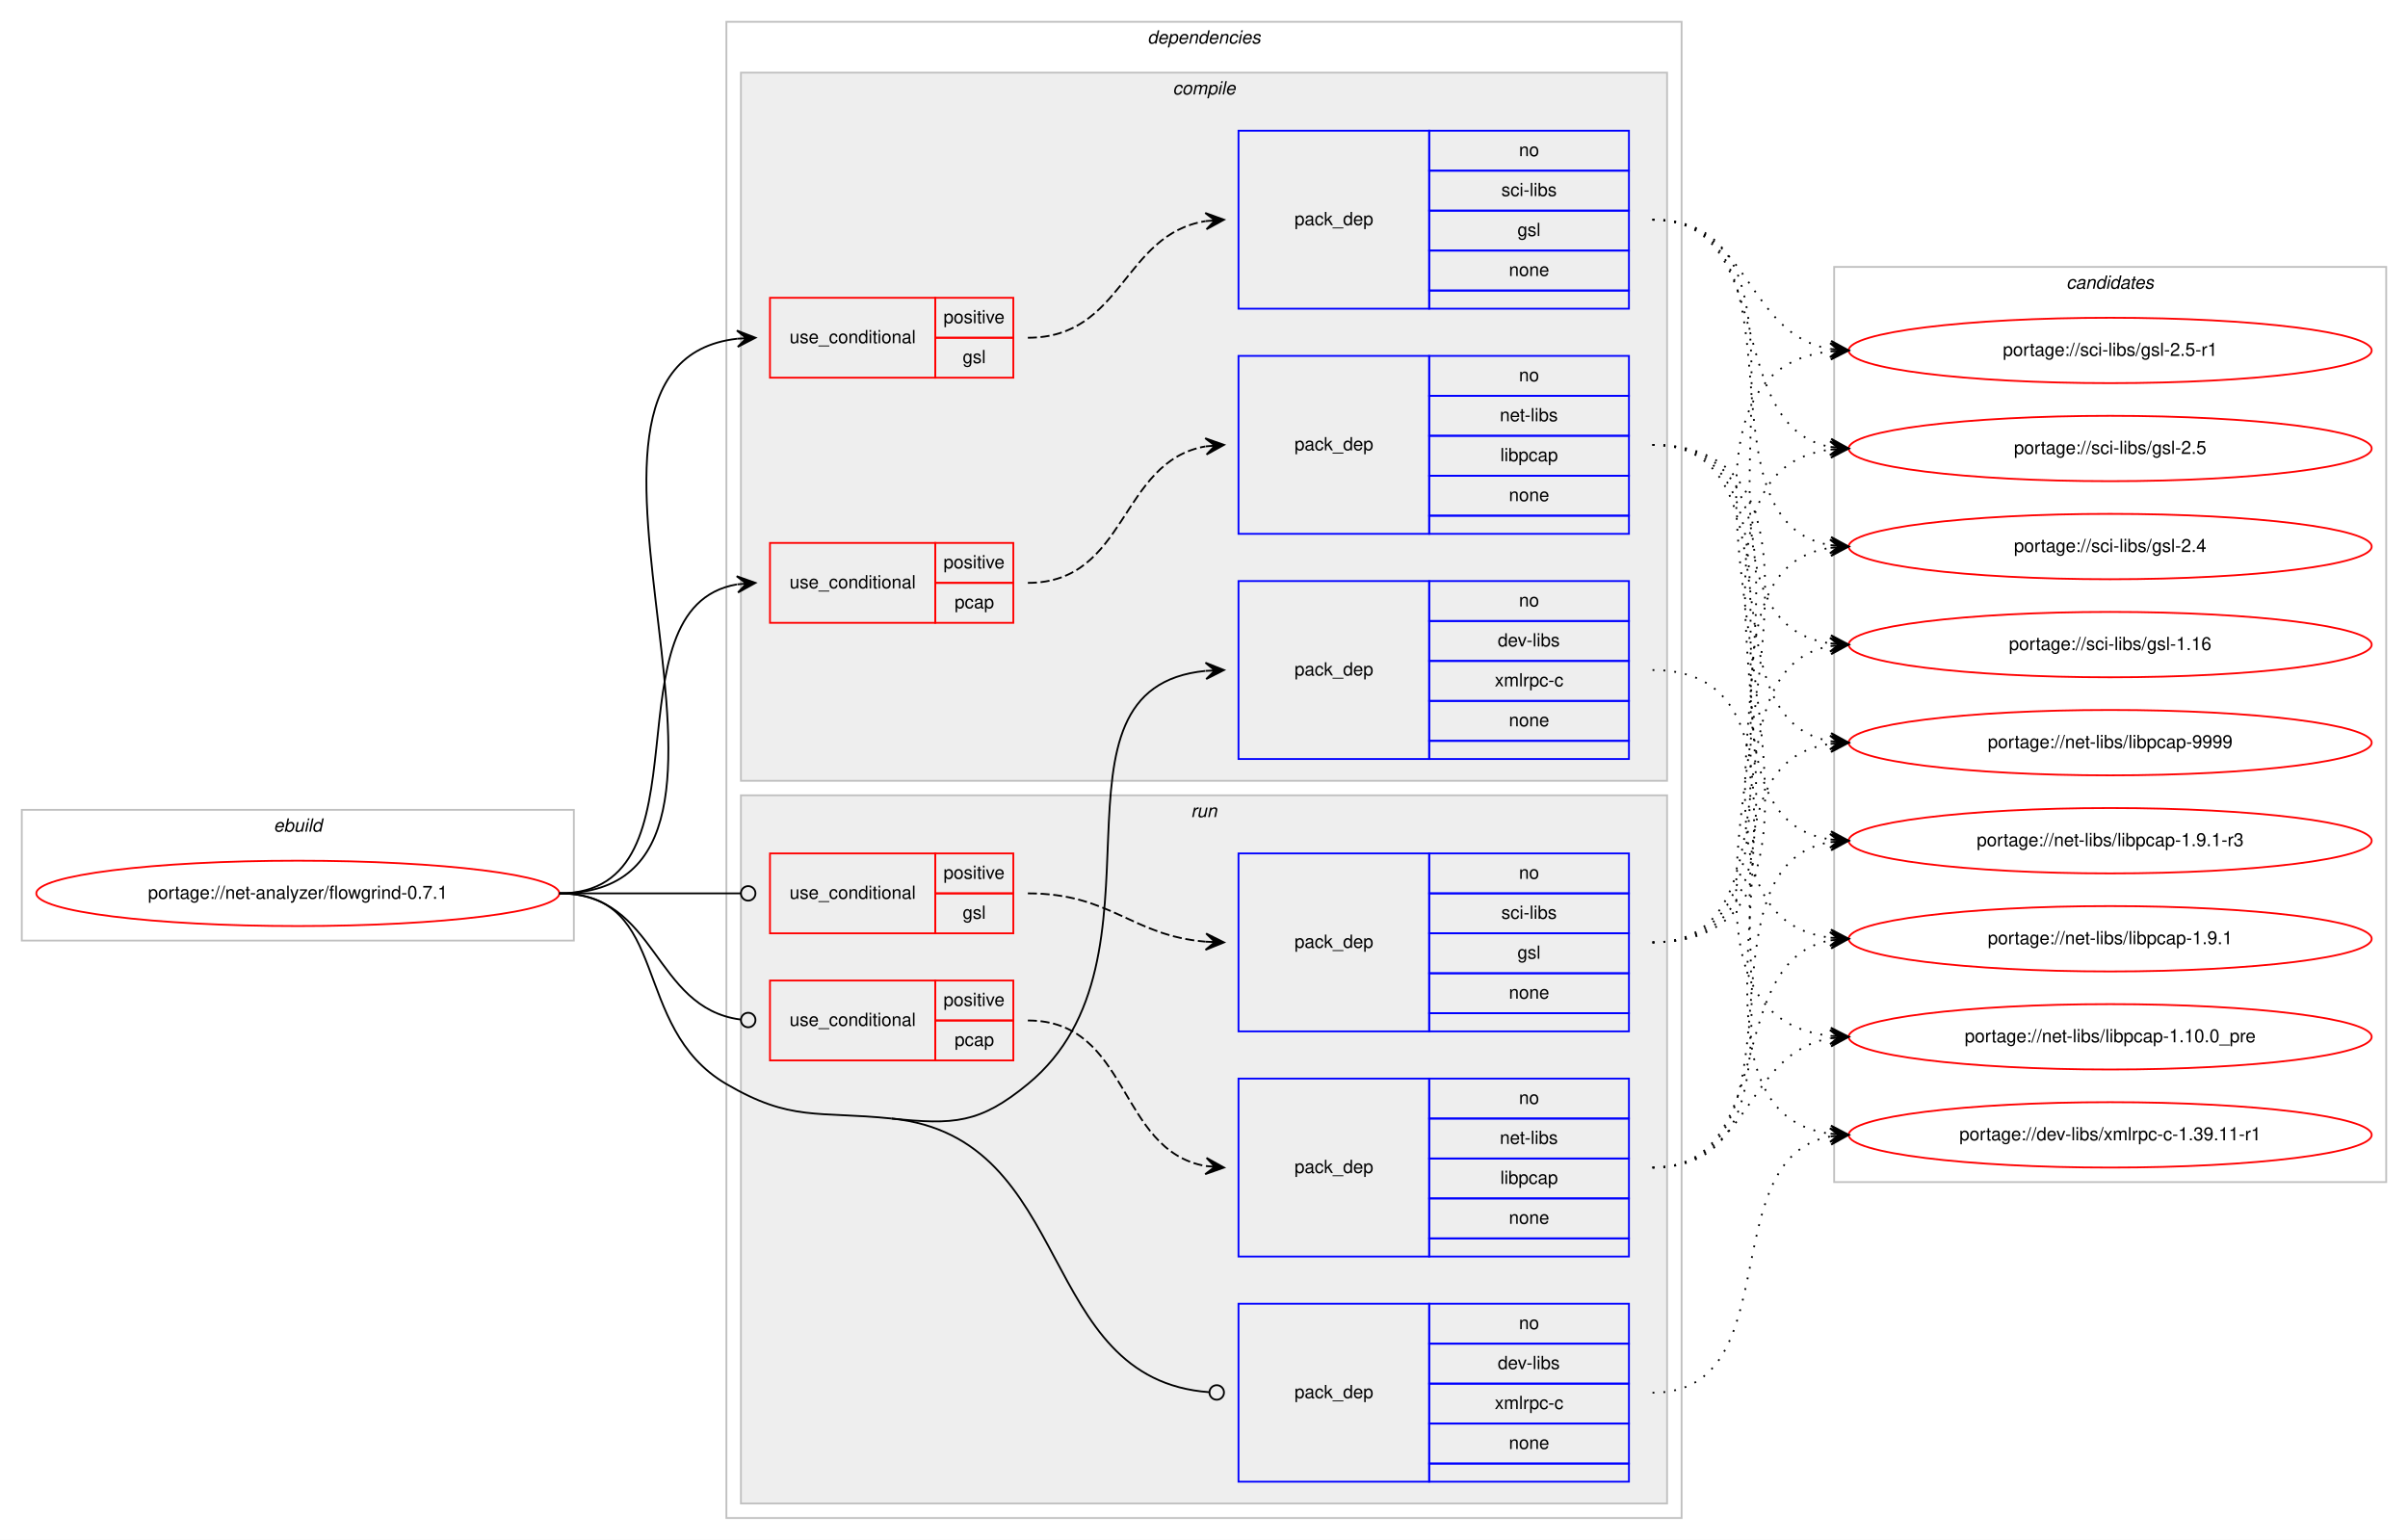
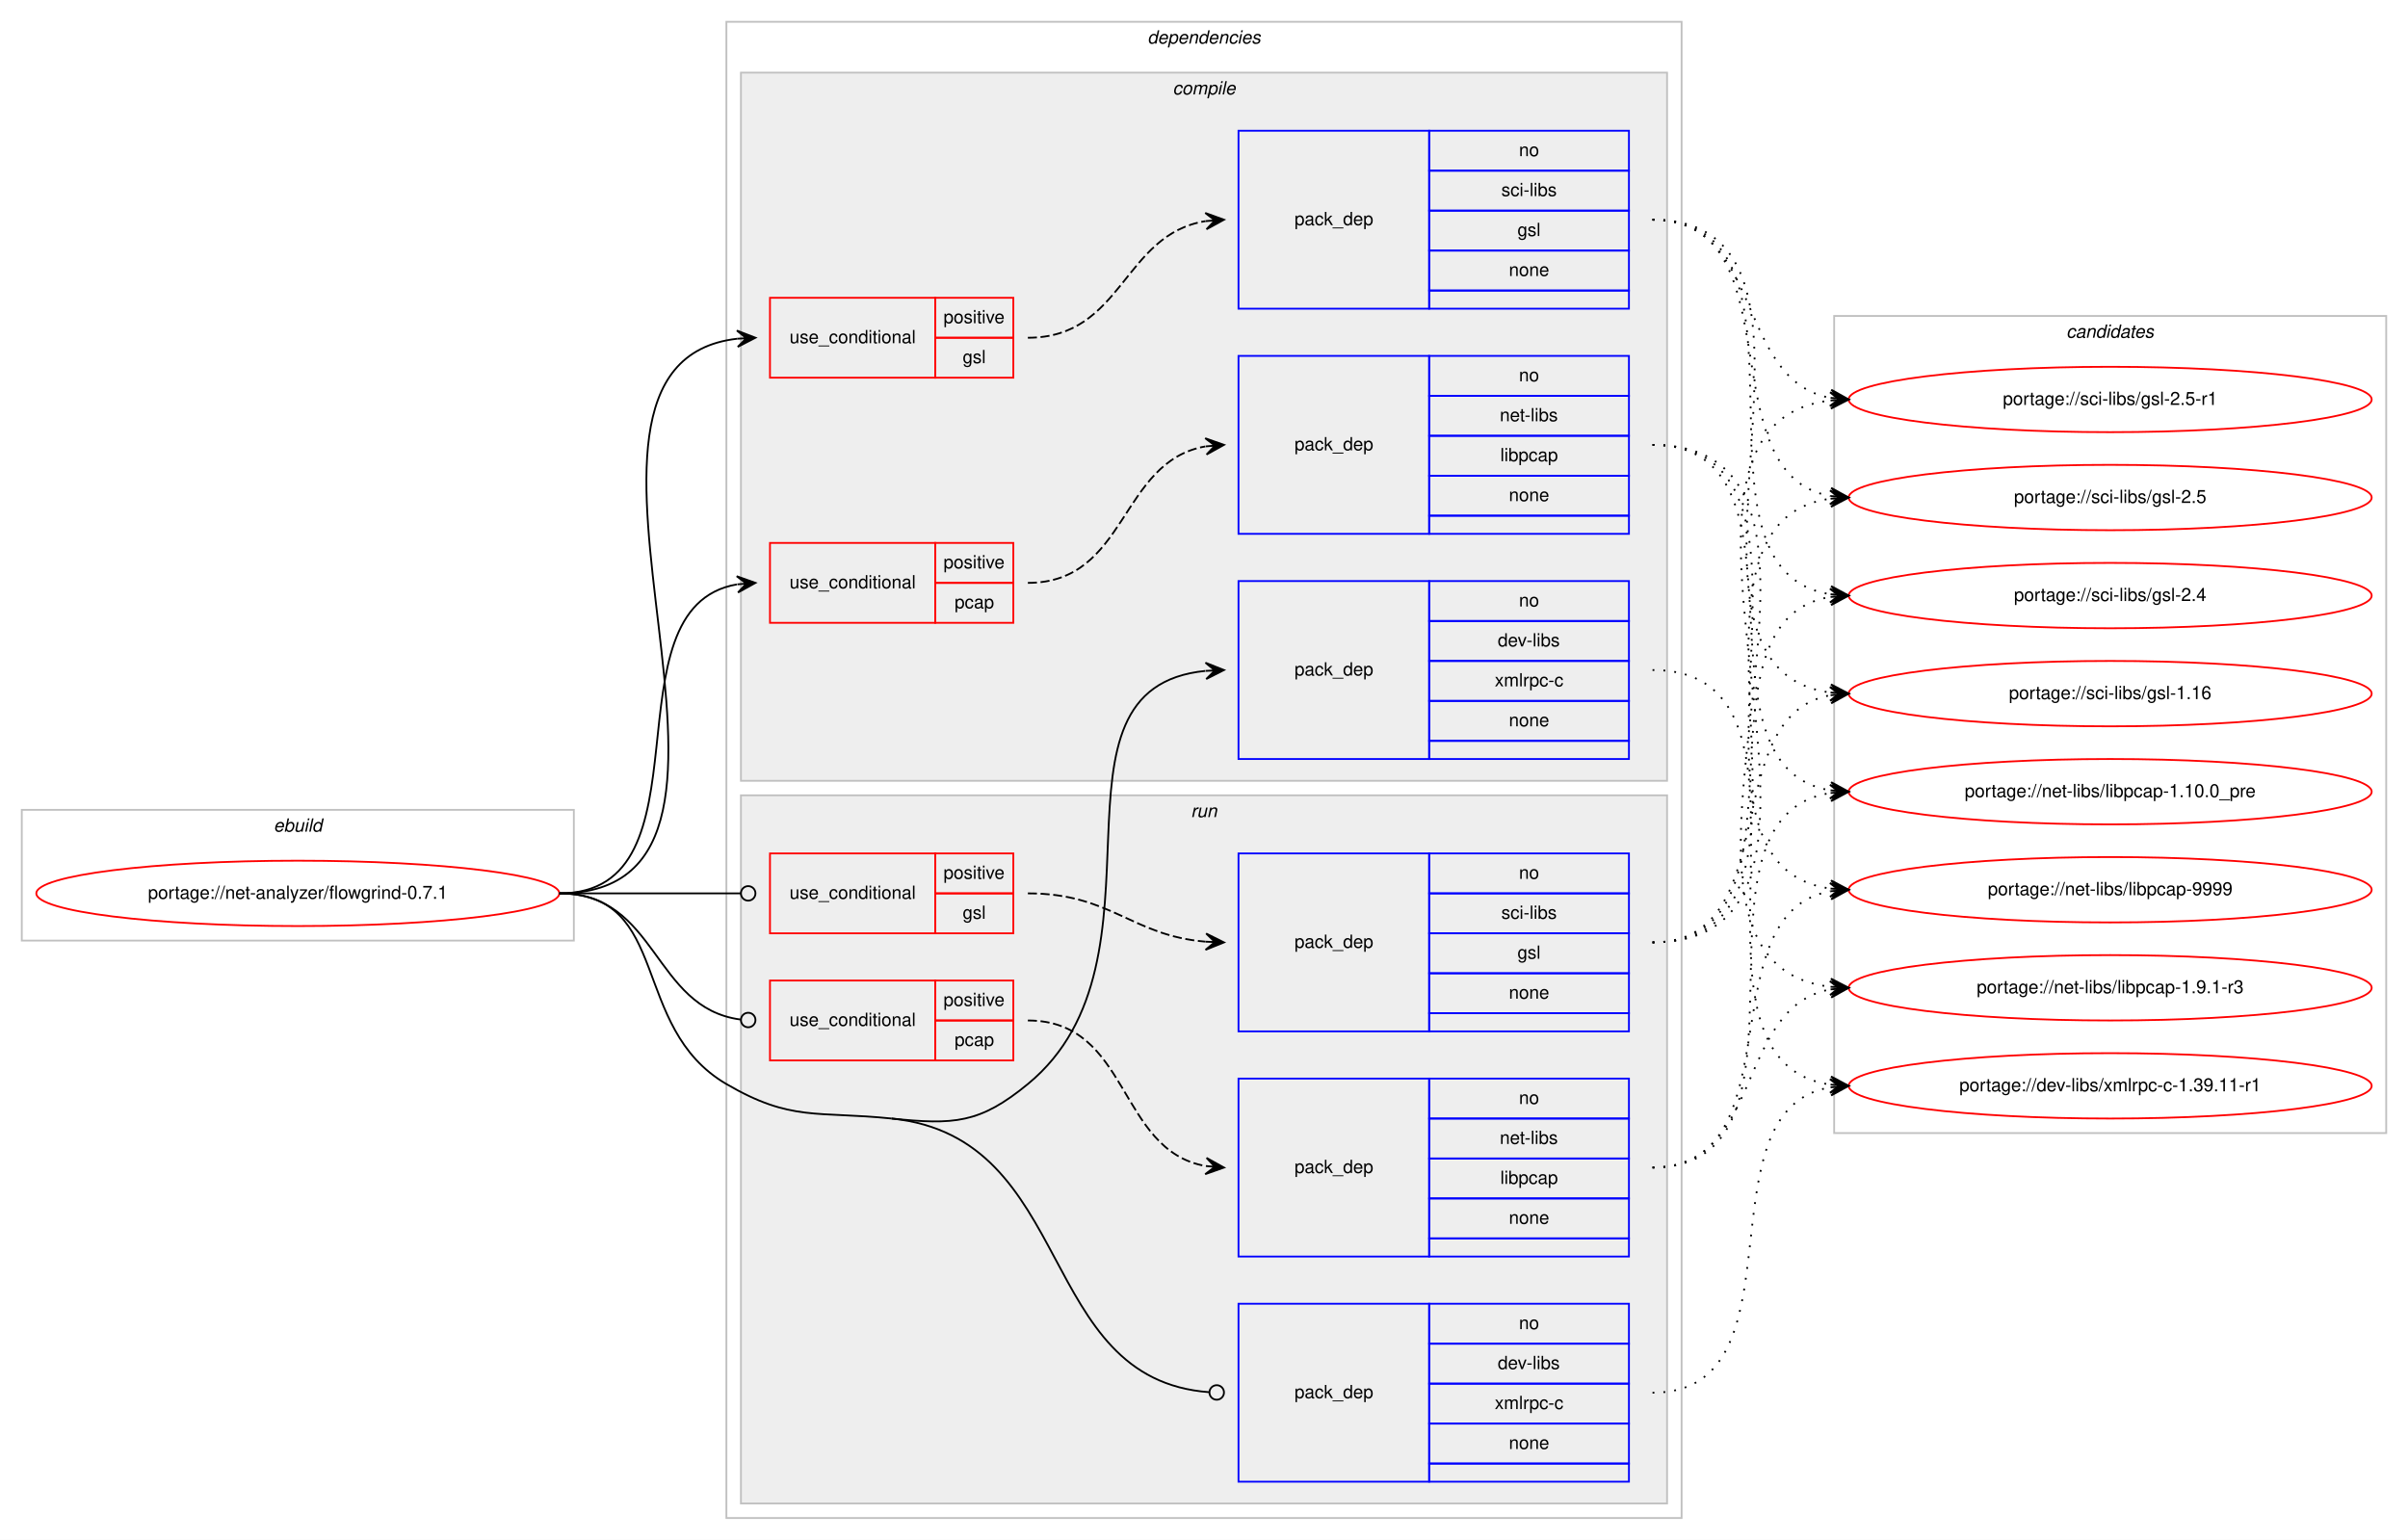
<svg xmlns="http://www.w3.org/2000/svg" xmlns:xlink="http://www.w3.org/1999/xlink" width="1326pt" height="848pt" viewBox="0.00 0.00 1326.00 848.00">
  <g id="graph0" class="graph" transform="scale(1 1) rotate(0) translate(4 844)">
    <polygon fill="#ffffff" stroke="transparent" points="-4,4 -4,-844 1322,-844 1322,4 -4,4" />
    <g id="clust1" class="cluster">
      <polygon fill="none" stroke="#c0c0c0" points="8,-326 8,-398 312,-398 312,-326 8,-326" />
      <text text-anchor="start" x="146.663" y="-386" font-family="Helvetica,sans-Serif" font-style="italic" font-size="10.00" fill="#000000">ebuild</text>
    </g>
    <g id="clust2" class="cluster">
      <polygon fill="none" stroke="#c0c0c0" points="396,-8 396,-832 922,-832 922,-8 396,-8" />
      <text text-anchor="start" x="627.875" y="-820" font-family="Helvetica,sans-Serif" font-style="italic" font-size="10.00" fill="#000000">dependencies</text>
    </g>
    <g id="clust3" class="cluster">
      <polygon fill="#eeeeee" stroke="#c0c0c0" points="404,-414 404,-804 914,-804 914,-414 404,-414" />
      <text text-anchor="start" x="641.778" y="-792" font-family="Helvetica,sans-Serif" font-style="italic" font-size="10.00" fill="#000000">compile</text>
    </g>
    <g id="clust10" class="cluster">
      <polygon fill="#eeeeee" stroke="#c0c0c0" points="404,-16 404,-406 914,-406 914,-16 404,-16" />
      <text text-anchor="start" x="651.777" y="-394" font-family="Helvetica,sans-Serif" font-style="italic" font-size="10.00" fill="#000000">run</text>
    </g>
    <g id="clust16" class="cluster">
-       <polygon fill="none" stroke="#c0c0c0" points="1006,-193 1006,-697 1310,-697 1310,-193 1006,-193" />
-       <text text-anchor="start" x="1133.824" y="-685" font-family="Helvetica,sans-Serif" font-style="italic" font-size="10.00" fill="#000000">candidates</text>
+       <polygon fill="none" stroke="#c0c0c0" points="1006,-220 1006,-670 1310,-670 1310,-220 1006,-220" />
+       <text text-anchor="start" x="1133.824" y="-658" font-family="Helvetica,sans-Serif" font-style="italic" font-size="10.00" fill="#000000">candidates</text>
    </g>
    <g id="node1" class="node">
      <g id="a_node1">
        <a xlink:href="../net-analyzer/flowgrind-0.7.1.svg" xlink:title="portage://net-analyzer/flowgrind-0.7.1">
          <ellipse fill="none" stroke="#ff0000" cx="160" cy="-352" rx="144" ry="18" />
          <text text-anchor="middle" x="160" y="-349" font-family="Helvetica,sans-Serif" font-size="10.00" fill="#000000">portage://net-analyzer/flowgrind-0.7.1</text>
        </a>
      </g>
    </g>
    <g id="node2" class="node">
      <polygon fill="none" stroke="#ff0000" points="420,-636 420,-680 511,-680 511,-636 420,-636" />
      <text text-anchor="start" x="430.767" y="-655" font-family="Helvetica,sans-Serif" font-size="10.00" fill="#000000">use_conditional</text>
      <polygon fill="none" stroke="#ff0000" points="511,-658 511,-680 554,-680 554,-658 511,-658" />
      <text text-anchor="start" x="515.553" y="-666" font-family="Helvetica,sans-Serif" font-size="10.00" fill="#000000">positive</text>
      <polygon fill="none" stroke="#ff0000" points="511,-636 511,-658 554,-658 554,-636 511,-636" />
      <text text-anchor="start" x="526.111" y="-644" font-family="Helvetica,sans-Serif" font-size="10.00" fill="#000000">gsl</text>
    </g>
    <g id="edge2" class="edge">
      <path fill="none" stroke="#000000" d="M304,-352C444.701,-352 276.395,-643.241 402.008,-657.462" />
      <polygon fill="#000000" stroke="#000000" points="412,-658 401.772,-661.956 407.007,-657.731 402.014,-657.462 402.014,-657.462 402.014,-657.462 407.007,-657.731 402.257,-652.968 412,-658 412,-658" />
    </g>
    <g id="node4" class="node">
      <polygon fill="none" stroke="#ff0000" points="420,-501 420,-545 511,-545 511,-501 420,-501" />
      <text text-anchor="start" x="430.767" y="-520" font-family="Helvetica,sans-Serif" font-size="10.00" fill="#000000">use_conditional</text>
      <polygon fill="none" stroke="#ff0000" points="511,-523 511,-545 554,-545 554,-523 511,-523" />
      <text text-anchor="start" x="515.553" y="-531" font-family="Helvetica,sans-Serif" font-size="10.00" fill="#000000">positive</text>
      <polygon fill="none" stroke="#ff0000" points="511,-501 511,-523 554,-523 554,-501 511,-501" />
      <text text-anchor="start" x="521.662" y="-509" font-family="Helvetica,sans-Serif" font-size="10.00" fill="#000000">pcap</text>
    </g>
    <g id="edge4" class="edge">
      <path fill="none" stroke="#000000" d="M304,-352C390.202,-352 327.727,-509.26 401.733,-522.161" />
      <polygon fill="#000000" stroke="#000000" points="412,-523 401.666,-526.67 407.017,-522.592 402.033,-522.185 402.033,-522.185 402.033,-522.185 407.017,-522.592 402.4,-517.7 412,-523 412,-523" />
    </g>
    <g id="node6" class="node">
      <polygon fill="none" stroke="#0000ff" points="678,-426 678,-524 783,-524 783,-426 678,-426" />
      <text text-anchor="start" x="708.823" y="-472" font-family="Helvetica,sans-Serif" font-size="10.00" fill="#000000">pack_dep</text>
      <polygon fill="none" stroke="#0000ff" points="783,-502 783,-524 893,-524 893,-502 783,-502" />
      <text text-anchor="start" x="832.441" y="-510" font-family="Helvetica,sans-Serif" font-size="10.00" fill="#000000">no</text>
      <polygon fill="none" stroke="#0000ff" points="783,-480 783,-502 893,-502 893,-480 783,-480" />
      <text text-anchor="start" x="820.778" y="-488" font-family="Helvetica,sans-Serif" font-size="10.00" fill="#000000">dev-libs</text>
      <polygon fill="none" stroke="#0000ff" points="783,-458 783,-480 893,-480 893,-458 783,-458" />
      <text text-anchor="start" x="819.117" y="-466" font-family="Helvetica,sans-Serif" font-size="10.00" fill="#000000">xmlrpc-c</text>
      <polygon fill="none" stroke="#0000ff" points="783,-436 783,-458 893,-458 893,-436 783,-436" />
      <text text-anchor="start" x="826.882" y="-444" font-family="Helvetica,sans-Serif" font-size="10.00" fill="#000000">none</text>
      <polygon fill="none" stroke="#0000ff" points="783,-426 783,-436 893,-436 893,-426 783,-426" />
    </g>
    <g id="edge5" class="edge">
      <path fill="none" stroke="#000000" d="M487,-228C521.207,-224.493 535.442,-225.158 562,-247 645.81,-315.928 563.537,-464.984 659.779,-474.52" />
      <polygon fill="#000000" stroke="#000000" points="670,-475 659.8,-479.026 665.005,-474.765 660.011,-474.531 660.011,-474.531 660.011,-474.531 665.005,-474.765 660.222,-470.035 670,-475 670,-475" />
    </g>
    <g id="node7" class="node">
      <polygon fill="none" stroke="#ff0000" points="420,-330 420,-374 511,-374 511,-330 420,-330" />
      <text text-anchor="start" x="430.767" y="-349" font-family="Helvetica,sans-Serif" font-size="10.00" fill="#000000">use_conditional</text>
      <polygon fill="none" stroke="#ff0000" points="511,-352 511,-374 554,-374 554,-352 511,-352" />
      <text text-anchor="start" x="515.553" y="-360" font-family="Helvetica,sans-Serif" font-size="10.00" fill="#000000">positive</text>
      <polygon fill="none" stroke="#ff0000" points="511,-330 511,-352 554,-352 554,-330 511,-330" />
      <text text-anchor="start" x="526.111" y="-338" font-family="Helvetica,sans-Serif" font-size="10.00" fill="#000000">gsl</text>
    </g>
    <g id="edge7" class="edge">
      <path fill="none" stroke="#000000" d="M304,-352C349.188,-352 362.47,-352 403.919,-352" />
      <ellipse fill="none" stroke="#000000" cx="408" cy="-352" rx="4" ry="4" />
    </g>
    <g id="node9" class="node">
      <polygon fill="none" stroke="#ff0000" points="420,-260 420,-304 511,-304 511,-260 420,-260" />
      <text text-anchor="start" x="430.767" y="-279" font-family="Helvetica,sans-Serif" font-size="10.00" fill="#000000">use_conditional</text>
      <polygon fill="none" stroke="#ff0000" points="511,-282 511,-304 554,-304 554,-282 511,-282" />
      <text text-anchor="start" x="515.553" y="-290" font-family="Helvetica,sans-Serif" font-size="10.00" fill="#000000">positive</text>
      <polygon fill="none" stroke="#ff0000" points="511,-260 511,-282 554,-282 554,-260 511,-260" />
      <text text-anchor="start" x="521.662" y="-268" font-family="Helvetica,sans-Serif" font-size="10.00" fill="#000000">pcap</text>
    </g>
    <g id="edge9" class="edge">
      <path fill="none" stroke="#000000" d="M304,-352C358.296,-352 355.286,-288.929 403.761,-282.523" />
      <ellipse fill="none" stroke="#000000" cx="408.008" cy="-282.254" rx="4" ry="4" />
    </g>
    <g id="node11" class="node">
      <polygon fill="none" stroke="#0000ff" points="678,-28 678,-126 783,-126 783,-28 678,-28" />
      <text text-anchor="start" x="708.823" y="-74" font-family="Helvetica,sans-Serif" font-size="10.00" fill="#000000">pack_dep</text>
      <polygon fill="none" stroke="#0000ff" points="783,-104 783,-126 893,-126 893,-104 783,-104" />
      <text text-anchor="start" x="832.441" y="-112" font-family="Helvetica,sans-Serif" font-size="10.00" fill="#000000">no</text>
      <polygon fill="none" stroke="#0000ff" points="783,-82 783,-104 893,-104 893,-82 783,-82" />
      <text text-anchor="start" x="820.778" y="-90" font-family="Helvetica,sans-Serif" font-size="10.00" fill="#000000">dev-libs</text>
      <polygon fill="none" stroke="#0000ff" points="783,-60 783,-82 893,-82 893,-60 783,-60" />
      <text text-anchor="start" x="819.117" y="-68" font-family="Helvetica,sans-Serif" font-size="10.00" fill="#000000">xmlrpc-c</text>
      <polygon fill="none" stroke="#0000ff" points="783,-38 783,-60 893,-60 893,-38 783,-38" />
      <text text-anchor="start" x="826.882" y="-46" font-family="Helvetica,sans-Serif" font-size="10.00" fill="#000000">none</text>
      <polygon fill="none" stroke="#0000ff" points="783,-28 783,-38 893,-38 893,-28 783,-28" />
    </g>
    <g id="edge10" class="edge">
      <path fill="none" stroke="#000000" d="M487,-228C589.131,-217.53 565.903,-84.306 661.931,-77.288" />
      <ellipse fill="none" stroke="#000000" cx="666.003" cy="-77.142" rx="4" ry="4" />
      <path fill="none" stroke="#000000" d="M304,-352C366.046,-352 342.421,-278.289 396,-247 431.678,-226.164 445.899,-232.214 487,-228" />
    </g>
    <g id="node3" class="node">
      <polygon fill="none" stroke="#0000ff" points="678,-674 678,-772 783,-772 783,-674 678,-674" />
      <text text-anchor="start" x="708.823" y="-720" font-family="Helvetica,sans-Serif" font-size="10.00" fill="#000000">pack_dep</text>
      <polygon fill="none" stroke="#0000ff" points="783,-750 783,-772 893,-772 893,-750 783,-750" />
      <text text-anchor="start" x="832.441" y="-758" font-family="Helvetica,sans-Serif" font-size="10.00" fill="#000000">no</text>
      <polygon fill="none" stroke="#0000ff" points="783,-728 783,-750 893,-750 893,-728 783,-728" />
      <text text-anchor="start" x="822.727" y="-736" font-family="Helvetica,sans-Serif" font-size="10.00" fill="#000000">sci-libs</text>
      <polygon fill="none" stroke="#0000ff" points="783,-706 783,-728 893,-728 893,-706 783,-706" />
      <text text-anchor="start" x="831.611" y="-714" font-family="Helvetica,sans-Serif" font-size="10.00" fill="#000000">gsl</text>
      <polygon fill="none" stroke="#0000ff" points="783,-684 783,-706 893,-706 893,-684 783,-684" />
      <text text-anchor="start" x="826.882" y="-692" font-family="Helvetica,sans-Serif" font-size="10.00" fill="#000000">none</text>
      <polygon fill="none" stroke="#0000ff" points="783,-674 783,-684 893,-684 893,-674 783,-674" />
    </g>
    <g id="edge1" class="edge">
      <path fill="none" stroke="#000000" stroke-dasharray="5,2" d="M562,-658C614.412,-658 614.249,-714.891 659.884,-722.225" />
      <polygon fill="#000000" stroke="#000000" points="670,-723 659.685,-726.723 665.015,-722.618 660.029,-722.236 660.029,-722.236 660.029,-722.236 665.015,-722.618 660.373,-717.749 670,-723 670,-723" />
    </g>
    <g id="node12" class="node">
      <g id="a_node12">
        <a xlink:href="../sci-libs/gsl-2.5-r1.svg" xlink:title="portage://sci-libs/gsl-2.5-r1">
-           <ellipse fill="none" stroke="#ff0000" cx="1158" cy="-651" rx="144" ry="18" />
-           <text text-anchor="middle" x="1158" y="-648" font-family="Helvetica,sans-Serif" font-size="10.00" fill="#000000">portage://sci-libs/gsl-2.5-r1</text>
+           <ellipse fill="none" stroke="#ff0000" cx="1158" cy="-624" rx="144" ry="18" />
+           <text text-anchor="middle" x="1158" y="-621" font-family="Helvetica,sans-Serif" font-size="10.00" fill="#000000">portage://sci-libs/gsl-2.5-r1</text>
        </a>
      </g>
    </g>
    <g id="edge11" class="edge">
-       <path fill="none" stroke="#000000" stroke-dasharray="1,5" d="M906,-723C960.083,-723 956.979,-659.719 1003.914,-651.809" />
-       <polygon fill="#000000" stroke="#000000" points="1014,-651 1004.392,-656.285 1009.016,-651.4 1004.032,-651.799 1004.032,-651.799 1004.032,-651.799 1009.016,-651.4 1003.672,-647.314 1014,-651 1014,-651" />
+       <path fill="none" stroke="#000000" stroke-dasharray="1,5" d="M906,-723C967.427,-723 951.123,-634.897 1003.744,-624.917" />
+       <polygon fill="#000000" stroke="#000000" points="1014,-624 1004.441,-629.373 1009.02,-624.445 1004.04,-624.89 1004.04,-624.89 1004.04,-624.89 1009.02,-624.445 1003.639,-620.408 1014,-624 1014,-624" />
    </g>
    <g id="node13" class="node">
      <g id="a_node13">
        <a xlink:href="../sci-libs/gsl-2.5.svg" xlink:title="portage://sci-libs/gsl-2.5">
-           <ellipse fill="none" stroke="#ff0000" cx="1158" cy="-597" rx="144" ry="18" />
-           <text text-anchor="middle" x="1158" y="-594" font-family="Helvetica,sans-Serif" font-size="10.00" fill="#000000">portage://sci-libs/gsl-2.5</text>
+           <ellipse fill="none" stroke="#ff0000" cx="1158" cy="-570" rx="144" ry="18" />
+           <text text-anchor="middle" x="1158" y="-567" font-family="Helvetica,sans-Serif" font-size="10.00" fill="#000000">portage://sci-libs/gsl-2.5</text>
        </a>
      </g>
    </g>
    <g id="edge12" class="edge">
-       <path fill="none" stroke="#000000" stroke-dasharray="1,5" d="M906,-723C976.155,-723 943.832,-609.004 1003.98,-597.872" />
-       <polygon fill="#000000" stroke="#000000" points="1014,-597 1004.428,-602.35 1009.019,-597.433 1004.038,-597.867 1004.038,-597.867 1004.038,-597.867 1009.019,-597.433 1003.648,-593.384 1014,-597 1014,-597" />
+       <path fill="none" stroke="#000000" stroke-dasharray="1,5" d="M906,-723C985.658,-723 935.529,-582.866 1004.033,-570.823" />
+       <polygon fill="#000000" stroke="#000000" points="1014,-570 1004.404,-575.308 1009.017,-570.412 1004.034,-570.823 1004.034,-570.823 1004.034,-570.823 1009.017,-570.412 1003.663,-566.338 1014,-570 1014,-570" />
    </g>
    <g id="node14" class="node">
      <g id="a_node14">
        <a xlink:href="../sci-libs/gsl-2.4.svg" xlink:title="portage://sci-libs/gsl-2.4">
-           <ellipse fill="none" stroke="#ff0000" cx="1158" cy="-543" rx="144" ry="18" />
-           <text text-anchor="middle" x="1158" y="-540" font-family="Helvetica,sans-Serif" font-size="10.00" fill="#000000">portage://sci-libs/gsl-2.4</text>
+           <ellipse fill="none" stroke="#ff0000" cx="1158" cy="-516" rx="144" ry="18" />
+           <text text-anchor="middle" x="1158" y="-513" font-family="Helvetica,sans-Serif" font-size="10.00" fill="#000000">portage://sci-libs/gsl-2.4</text>
        </a>
      </g>
    </g>
    <g id="edge13" class="edge">
-       <path fill="none" stroke="#000000" stroke-dasharray="1,5" d="M906,-723C995.651,-723 926.582,-556.788 1003.833,-543.803" />
-       <polygon fill="#000000" stroke="#000000" points="1014,-543 1004.385,-548.273 1009.015,-543.394 1004.031,-543.787 1004.031,-543.787 1004.031,-543.787 1009.015,-543.394 1003.677,-539.301 1014,-543 1014,-543" />
+       <path fill="none" stroke="#000000" stroke-dasharray="1,5" d="M906,-723C1006.121,-723 916.979,-530.299 1003.792,-516.75" />
+       <polygon fill="#000000" stroke="#000000" points="1014,-516 1004.356,-521.22 1009.013,-516.366 1004.027,-516.732 1004.027,-516.732 1004.027,-516.732 1009.013,-516.366 1003.697,-512.245 1014,-516 1014,-516" />
    </g>
    <g id="node15" class="node">
      <g id="a_node15">
        <a xlink:href="../sci-libs/gsl-1.16.svg" xlink:title="portage://sci-libs/gsl-1.16">
-           <ellipse fill="none" stroke="#ff0000" cx="1158" cy="-489" rx="144" ry="18" />
-           <text text-anchor="middle" x="1158" y="-486" font-family="Helvetica,sans-Serif" font-size="10.00" fill="#000000">portage://sci-libs/gsl-1.16</text>
+           <ellipse fill="none" stroke="#ff0000" cx="1158" cy="-462" rx="144" ry="18" />
+           <text text-anchor="middle" x="1158" y="-459" font-family="Helvetica,sans-Serif" font-size="10.00" fill="#000000">portage://sci-libs/gsl-1.16</text>
        </a>
      </g>
    </g>
    <g id="edge14" class="edge">
-       <path fill="none" stroke="#000000" stroke-dasharray="1,5" d="M906,-723C1016.963,-723 906.795,-503.397 1003.938,-489.671" />
-       <polygon fill="#000000" stroke="#000000" points="1014,-489 1004.322,-494.156 1009.011,-489.333 1004.022,-489.666 1004.022,-489.666 1004.022,-489.666 1009.011,-489.333 1003.723,-485.176 1014,-489 1014,-489" />
+       <path fill="none" stroke="#000000" stroke-dasharray="1,5" d="M906,-723C1027.984,-723 896.35,-476.574 1003.968,-462.616" />
+       <polygon fill="#000000" stroke="#000000" points="1014,-462 1004.295,-467.105 1009.009,-462.307 1004.019,-462.613 1004.019,-462.613 1004.019,-462.613 1009.009,-462.307 1003.743,-458.122 1014,-462 1014,-462" />
    </g>
    <g id="node5" class="node">
      <polygon fill="none" stroke="#0000ff" points="678,-550 678,-648 783,-648 783,-550 678,-550" />
      <text text-anchor="start" x="708.823" y="-596" font-family="Helvetica,sans-Serif" font-size="10.00" fill="#000000">pack_dep</text>
      <polygon fill="none" stroke="#0000ff" points="783,-626 783,-648 893,-648 893,-626 783,-626" />
      <text text-anchor="start" x="832.441" y="-634" font-family="Helvetica,sans-Serif" font-size="10.00" fill="#000000">no</text>
      <polygon fill="none" stroke="#0000ff" points="783,-604 783,-626 893,-626 893,-604 783,-604" />
      <text text-anchor="start" x="821.889" y="-612" font-family="Helvetica,sans-Serif" font-size="10.00" fill="#000000">net-libs</text>
      <polygon fill="none" stroke="#0000ff" points="783,-582 783,-604 893,-604 893,-582 783,-582" />
      <text text-anchor="start" x="822.163" y="-590" font-family="Helvetica,sans-Serif" font-size="10.00" fill="#000000">libpcap</text>
      <polygon fill="none" stroke="#0000ff" points="783,-560 783,-582 893,-582 893,-560 783,-560" />
      <text text-anchor="start" x="826.882" y="-568" font-family="Helvetica,sans-Serif" font-size="10.00" fill="#000000">none</text>
      <polygon fill="none" stroke="#0000ff" points="783,-550 783,-560 893,-560 893,-550 783,-550" />
    </g>
    <g id="edge3" class="edge">
      <path fill="none" stroke="#000000" stroke-dasharray="5,2" d="M562,-523C617.025,-523 612.214,-589.797 659.76,-598.146" />
      <polygon fill="#000000" stroke="#000000" points="670,-599 659.661,-602.654 665.017,-598.585 660.035,-598.169 660.035,-598.169 660.035,-598.169 665.017,-598.585 660.408,-593.685 670,-599 670,-599" />
    </g>
    <g id="node16" class="node">
      <g id="a_node16">
        <a xlink:href="../net-libs/libpcap-9999.svg" xlink:title="portage://net-libs/libpcap-9999">
-           <ellipse fill="none" stroke="#ff0000" cx="1158" cy="-435" rx="144" ry="18" />
-           <text text-anchor="middle" x="1158" y="-432" font-family="Helvetica,sans-Serif" font-size="10.00" fill="#000000">portage://net-libs/libpcap-9999</text>
+           <ellipse fill="none" stroke="#ff0000" cx="1158" cy="-354" rx="144" ry="18" />
+           <text text-anchor="middle" x="1158" y="-351" font-family="Helvetica,sans-Serif" font-size="10.00" fill="#000000">portage://net-libs/libpcap-9999</text>
        </a>
      </g>
    </g>
    <g id="edge15" class="edge">
-       <path fill="none" stroke="#000000" stroke-dasharray="1,5" d="M906,-599C989.695,-599 931.926,-448.177 1004.016,-435.805" />
-       <polygon fill="#000000" stroke="#000000" points="1014,-435 1004.394,-440.289 1009.016,-435.402 1004.032,-435.804 1004.032,-435.804 1004.032,-435.804 1009.016,-435.402 1003.671,-431.318 1014,-435 1014,-435" />
+       <path fill="none" stroke="#000000" stroke-dasharray="1,5" d="M906,-599C1021.397,-599 902.644,-368.609 1003.863,-354.66" />
+       <polygon fill="#000000" stroke="#000000" points="1014,-354 1004.314,-359.14 1009.011,-354.325 1004.021,-354.65 1004.021,-354.65 1004.021,-354.65 1009.011,-354.325 1003.729,-350.159 1014,-354 1014,-354" />
    </g>
    <g id="node17" class="node">
      <g id="a_node17">
        <a xlink:href="../net-libs/libpcap-1.9.1-r3.svg" xlink:title="portage://net-libs/libpcap-1.9.1-r3">
-           <ellipse fill="none" stroke="#ff0000" cx="1158" cy="-381" rx="144" ry="18" />
-           <text text-anchor="middle" x="1158" y="-378" font-family="Helvetica,sans-Serif" font-size="10.00" fill="#000000">portage://net-libs/libpcap-1.9.1-r3</text>
+           <ellipse fill="none" stroke="#ff0000" cx="1158" cy="-300" rx="144" ry="18" />
+           <text text-anchor="middle" x="1158" y="-297" font-family="Helvetica,sans-Serif" font-size="10.00" fill="#000000">portage://net-libs/libpcap-1.9.1-r3</text>
        </a>
      </g>
    </g>
    <g id="edge16" class="edge">
-       <path fill="none" stroke="#000000" stroke-dasharray="1,5" d="M906,-599C1010.537,-599 912.823,-395.236 1003.929,-381.705" />
-       <polygon fill="#000000" stroke="#000000" points="1014,-381 1004.339,-386.188 1009.012,-381.349 1004.024,-381.699 1004.024,-381.699 1004.024,-381.699 1009.012,-381.349 1003.71,-377.209 1014,-381 1014,-381" />
+       <path fill="none" stroke="#000000" stroke-dasharray="1,5" d="M906,-599C1043.705,-599 881.37,-314.991 1003.838,-300.568" />
+       <polygon fill="#000000" stroke="#000000" points="1014,-300 1004.267,-305.052 1009.008,-300.279 1004.016,-300.559 1004.016,-300.559 1004.016,-300.559 1009.008,-300.279 1003.764,-296.066 1014,-300 1014,-300" />
    </g>
    <g id="node18" class="node">
      <g id="a_node18">
-         <a xlink:href="../net-libs/libpcap-1.9.1.svg" xlink:title="portage://net-libs/libpcap-1.9.1">
-           <ellipse fill="none" stroke="#ff0000" cx="1158" cy="-327" rx="144" ry="18" />
-           <text text-anchor="middle" x="1158" y="-324" font-family="Helvetica,sans-Serif" font-size="10.00" fill="#000000">portage://net-libs/libpcap-1.9.1</text>
+         <a xlink:href="../net-libs/libpcap-1.10.0_pre.svg" xlink:title="portage://net-libs/libpcap-1.10.0_pre">
+           <ellipse fill="none" stroke="#ff0000" cx="1158" cy="-408" rx="144" ry="18" />
+           <text text-anchor="middle" x="1158" y="-405" font-family="Helvetica,sans-Serif" font-size="10.00" fill="#000000">portage://net-libs/libpcap-1.10.0_pre</text>
        </a>
      </g>
    </g>
    <g id="edge17" class="edge">
-       <path fill="none" stroke="#000000" stroke-dasharray="1,5" d="M906,-599C1032.513,-599 892.039,-341.672 1003.952,-327.599" />
-       <polygon fill="#000000" stroke="#000000" points="1014,-327 1004.285,-332.087 1009.009,-327.298 1004.018,-327.595 1004.018,-327.595 1004.018,-327.595 1009.009,-327.298 1003.75,-323.103 1014,-327 1014,-327" />
+       <path fill="none" stroke="#000000" stroke-dasharray="1,5" d="M906,-599C999.901,-599 922.686,-421.913 1003.887,-408.77" />
+       <polygon fill="#000000" stroke="#000000" points="1014,-408 1004.37,-413.246 1009.014,-408.379 1004.029,-408.759 1004.029,-408.759 1004.029,-408.759 1009.014,-408.379 1003.687,-404.272 1014,-408 1014,-408" />
    </g>
    <g id="node19" class="node">
      <g id="a_node19">
-         <a xlink:href="../net-libs/libpcap-1.10.0_pre.svg" xlink:title="portage://net-libs/libpcap-1.10.0_pre">
-           <ellipse fill="none" stroke="#ff0000" cx="1158" cy="-273" rx="144" ry="18" />
-           <text text-anchor="middle" x="1158" y="-270" font-family="Helvetica,sans-Serif" font-size="10.00" fill="#000000">portage://net-libs/libpcap-1.10.0_pre</text>
+         <a xlink:href="../dev-libs/xmlrpc-c-1.39.11-r1.svg" xlink:title="portage://dev-libs/xmlrpc-c-1.39.11-r1">
+           <ellipse fill="none" stroke="#ff0000" cx="1158" cy="-246" rx="144" ry="18" />
+           <text text-anchor="middle" x="1158" y="-243" font-family="Helvetica,sans-Serif" font-size="10.00" fill="#000000">portage://dev-libs/xmlrpc-c-1.39.11-r1</text>
        </a>
      </g>
    </g>
    <g id="edge18" class="edge">
-       <path fill="none" stroke="#000000" stroke-dasharray="1,5" d="M906,-599C1055.055,-599 870.422,-288.102 1003.836,-273.529" />
-       <polygon fill="#000000" stroke="#000000" points="1014,-273 1004.247,-278.014 1009.007,-273.26 1004.014,-273.52 1004.014,-273.52 1004.014,-273.52 1009.007,-273.26 1003.78,-269.026 1014,-273 1014,-273" />
-     </g>
-     <g id="node20" class="node">
-       <g id="a_node20">
-         <a xlink:href="../dev-libs/xmlrpc-c-1.39.11-r1.svg" xlink:title="portage://dev-libs/xmlrpc-c-1.39.11-r1">
-           <ellipse fill="none" stroke="#ff0000" cx="1158" cy="-219" rx="144" ry="18" />
-           <text text-anchor="middle" x="1158" y="-216" font-family="Helvetica,sans-Serif" font-size="10.00" fill="#000000">portage://dev-libs/xmlrpc-c-1.39.11-r1</text>
-         </a>
-       </g>
-     </g>
-     <g id="edge19" class="edge">
-       <path fill="none" stroke="#000000" stroke-dasharray="1,5" d="M906,-475C1025.871,-475 898.429,-233.78 1003.809,-219.646" />
-       <polygon fill="#000000" stroke="#000000" points="1014,-219 1004.305,-224.124 1009.01,-219.316 1004.02,-219.633 1004.02,-219.633 1004.02,-219.633 1009.01,-219.316 1003.735,-215.142 1014,-219 1014,-219" />
+       <path fill="none" stroke="#000000" stroke-dasharray="1,5" d="M906,-475C1014.902,-475 908.778,-260.522 1003.821,-246.698" />
+       <polygon fill="#000000" stroke="#000000" points="1014,-246 1004.331,-251.174 1009.012,-246.342 1004.023,-246.684 1004.023,-246.684 1004.023,-246.684 1009.012,-246.342 1003.716,-242.195 1014,-246 1014,-246" />
    </g>
    <g id="node8" class="node">
      <polygon fill="none" stroke="#0000ff" points="678,-276 678,-374 783,-374 783,-276 678,-276" />
      <text text-anchor="start" x="708.823" y="-322" font-family="Helvetica,sans-Serif" font-size="10.00" fill="#000000">pack_dep</text>
      <polygon fill="none" stroke="#0000ff" points="783,-352 783,-374 893,-374 893,-352 783,-352" />
      <text text-anchor="start" x="832.441" y="-360" font-family="Helvetica,sans-Serif" font-size="10.00" fill="#000000">no</text>
      <polygon fill="none" stroke="#0000ff" points="783,-330 783,-352 893,-352 893,-330 783,-330" />
      <text text-anchor="start" x="822.727" y="-338" font-family="Helvetica,sans-Serif" font-size="10.00" fill="#000000">sci-libs</text>
      <polygon fill="none" stroke="#0000ff" points="783,-308 783,-330 893,-330 893,-308 783,-308" />
      <text text-anchor="start" x="831.611" y="-316" font-family="Helvetica,sans-Serif" font-size="10.00" fill="#000000">gsl</text>
      <polygon fill="none" stroke="#0000ff" points="783,-286 783,-308 893,-308 893,-286 783,-286" />
      <text text-anchor="start" x="826.882" y="-294" font-family="Helvetica,sans-Serif" font-size="10.00" fill="#000000">none</text>
      <polygon fill="none" stroke="#0000ff" points="783,-276 783,-286 893,-286 893,-276 783,-276" />
    </g>
    <g id="edge6" class="edge">
      <path fill="none" stroke="#000000" stroke-dasharray="5,2" d="M562,-352C607.902,-352 619.004,-328.761 659.876,-325.403" />
      <polygon fill="#000000" stroke="#000000" points="670,-325 660.187,-329.894 665.004,-325.199 660.008,-325.397 660.008,-325.397 660.008,-325.397 665.004,-325.199 659.829,-320.901 670,-325 670,-325" />
    </g>
+     <g id="edge19" class="edge">
+       <path fill="none" stroke="#000000" stroke-dasharray="1,5" d="M906,-325C1043.705,-325 881.37,-609.009 1003.838,-623.432" />
+       <polygon fill="#000000" stroke="#000000" points="1014,-624 1003.764,-627.934 1009.008,-623.721 1004.016,-623.441 1004.016,-623.441 1004.016,-623.441 1009.008,-623.721 1004.267,-618.948 1014,-624 1014,-624" />
+     </g>
    <g id="edge20" class="edge">
-       <path fill="none" stroke="#000000" stroke-dasharray="1,5" d="M906,-325C1055.055,-325 870.422,-635.898 1003.836,-650.471" />
-       <polygon fill="#000000" stroke="#000000" points="1014,-651 1003.78,-654.974 1009.007,-650.74 1004.014,-650.48 1004.014,-650.48 1004.014,-650.48 1009.007,-650.74 1004.247,-645.986 1014,-651 1014,-651" />
+       <path fill="none" stroke="#000000" stroke-dasharray="1,5" d="M906,-325C1021.397,-325 902.644,-555.391 1003.863,-569.34" />
+       <polygon fill="#000000" stroke="#000000" points="1014,-570 1003.729,-573.841 1009.011,-569.675 1004.021,-569.35 1004.021,-569.35 1004.021,-569.35 1009.011,-569.675 1004.314,-564.86 1014,-570 1014,-570" />
    </g>
    <g id="edge21" class="edge">
-       <path fill="none" stroke="#000000" stroke-dasharray="1,5" d="M906,-325C1032.513,-325 892.039,-582.328 1003.952,-596.401" />
-       <polygon fill="#000000" stroke="#000000" points="1014,-597 1003.75,-600.897 1009.009,-596.702 1004.018,-596.405 1004.018,-596.405 1004.018,-596.405 1009.009,-596.702 1004.285,-591.913 1014,-597 1014,-597" />
+       <path fill="none" stroke="#000000" stroke-dasharray="1,5" d="M906,-325C999.901,-325 922.686,-502.087 1003.887,-515.23" />
+       <polygon fill="#000000" stroke="#000000" points="1014,-516 1003.687,-519.728 1009.014,-515.621 1004.029,-515.241 1004.029,-515.241 1004.029,-515.241 1009.014,-515.621 1004.37,-510.754 1014,-516 1014,-516" />
    </g>
    <g id="edge22" class="edge">
-       <path fill="none" stroke="#000000" stroke-dasharray="1,5" d="M906,-325C1010.537,-325 912.823,-528.764 1003.929,-542.295" />
-       <polygon fill="#000000" stroke="#000000" points="1014,-543 1003.71,-546.79 1009.012,-542.651 1004.024,-542.302 1004.024,-542.302 1004.024,-542.302 1009.012,-542.651 1004.339,-537.812 1014,-543 1014,-543" />
-     </g>
-     <g id="edge23" class="edge">
-       <path fill="none" stroke="#000000" stroke-dasharray="1,5" d="M906,-325C989.695,-325 931.926,-475.823 1004.016,-488.195" />
-       <polygon fill="#000000" stroke="#000000" points="1014,-489 1003.671,-492.682 1009.016,-488.598 1004.032,-488.196 1004.032,-488.196 1004.032,-488.196 1009.016,-488.598 1004.394,-483.711 1014,-489 1014,-489" />
+       <path fill="none" stroke="#000000" stroke-dasharray="1,5" d="M906,-325C979.899,-325 940.605,-449.457 1003.893,-461.125" />
+       <polygon fill="#000000" stroke="#000000" points="1014,-462 1003.649,-465.621 1009.019,-461.569 1004.037,-461.138 1004.037,-461.138 1004.037,-461.138 1009.019,-461.569 1004.425,-456.654 1014,-462 1014,-462" />
    </g>
    <g id="node10" class="node">
      <polygon fill="none" stroke="#0000ff" points="678,-152 678,-250 783,-250 783,-152 678,-152" />
      <text text-anchor="start" x="708.823" y="-198" font-family="Helvetica,sans-Serif" font-size="10.00" fill="#000000">pack_dep</text>
      <polygon fill="none" stroke="#0000ff" points="783,-228 783,-250 893,-250 893,-228 783,-228" />
      <text text-anchor="start" x="832.441" y="-236" font-family="Helvetica,sans-Serif" font-size="10.00" fill="#000000">no</text>
      <polygon fill="none" stroke="#0000ff" points="783,-206 783,-228 893,-228 893,-206 783,-206" />
      <text text-anchor="start" x="821.889" y="-214" font-family="Helvetica,sans-Serif" font-size="10.00" fill="#000000">net-libs</text>
      <polygon fill="none" stroke="#0000ff" points="783,-184 783,-206 893,-206 893,-184 783,-184" />
      <text text-anchor="start" x="822.163" y="-192" font-family="Helvetica,sans-Serif" font-size="10.00" fill="#000000">libpcap</text>
      <polygon fill="none" stroke="#0000ff" points="783,-162 783,-184 893,-184 893,-162 783,-162" />
      <text text-anchor="start" x="826.882" y="-170" font-family="Helvetica,sans-Serif" font-size="10.00" fill="#000000">none</text>
      <polygon fill="none" stroke="#0000ff" points="783,-152 783,-162 893,-162 893,-152 783,-152" />
    </g>
    <g id="edge8" class="edge">
      <path fill="none" stroke="#000000" stroke-dasharray="5,2" d="M562,-282C618.367,-282 611.189,-210.512 659.861,-201.855" />
      <polygon fill="#000000" stroke="#000000" points="670,-201 660.413,-206.324 665.018,-201.42 660.035,-201.84 660.035,-201.84 660.035,-201.84 665.018,-201.42 659.657,-197.356 670,-201 670,-201" />
    </g>
+     <g id="edge23" class="edge">
+       <path fill="none" stroke="#000000" stroke-dasharray="1,5" d="M906,-201C985.658,-201 935.529,-341.134 1004.033,-353.177" />
+       <polygon fill="#000000" stroke="#000000" points="1014,-354 1003.663,-357.661 1009.017,-353.588 1004.034,-353.177 1004.034,-353.177 1004.034,-353.177 1009.017,-353.588 1004.404,-348.692 1014,-354 1014,-354" />
+     </g>
    <g id="edge24" class="edge">
-       <path fill="none" stroke="#000000" stroke-dasharray="1,5" d="M906,-201C1016.963,-201 906.795,-420.603 1003.938,-434.329" />
-       <polygon fill="#000000" stroke="#000000" points="1014,-435 1003.723,-438.824 1009.011,-434.667 1004.022,-434.334 1004.022,-434.334 1004.022,-434.334 1009.011,-434.667 1004.322,-429.844 1014,-435 1014,-435" />
+       <path fill="none" stroke="#000000" stroke-dasharray="1,5" d="M906,-201C967.427,-201 951.123,-289.103 1003.744,-299.083" />
+       <polygon fill="#000000" stroke="#000000" points="1014,-300 1003.639,-303.592 1009.02,-299.555 1004.04,-299.11 1004.04,-299.11 1004.04,-299.11 1009.02,-299.555 1004.441,-294.627 1014,-300 1014,-300" />
    </g>
    <g id="edge25" class="edge">
-       <path fill="none" stroke="#000000" stroke-dasharray="1,5" d="M906,-201C995.651,-201 926.582,-367.212 1003.833,-380.197" />
-       <polygon fill="#000000" stroke="#000000" points="1014,-381 1003.677,-384.699 1009.015,-380.606 1004.031,-380.213 1004.031,-380.213 1004.031,-380.213 1009.015,-380.606 1004.385,-375.727 1014,-381 1014,-381" />
+       <path fill="none" stroke="#000000" stroke-dasharray="1,5" d="M906,-201C1006.121,-201 916.979,-393.701 1003.792,-407.25" />
+       <polygon fill="#000000" stroke="#000000" points="1014,-408 1003.697,-411.755 1009.013,-407.634 1004.027,-407.268 1004.027,-407.268 1004.027,-407.268 1009.013,-407.634 1004.356,-402.78 1014,-408 1014,-408" />
    </g>
    <g id="edge26" class="edge">
-       <path fill="none" stroke="#000000" stroke-dasharray="1,5" d="M906,-201C976.155,-201 943.832,-314.996 1003.98,-326.128" />
-       <polygon fill="#000000" stroke="#000000" points="1014,-327 1003.648,-330.616 1009.019,-326.567 1004.038,-326.133 1004.038,-326.133 1004.038,-326.133 1009.019,-326.567 1004.428,-321.65 1014,-327 1014,-327" />
-     </g>
-     <g id="edge27" class="edge">
-       <path fill="none" stroke="#000000" stroke-dasharray="1,5" d="M906,-201C960.083,-201 956.979,-264.281 1003.914,-272.191" />
-       <polygon fill="#000000" stroke="#000000" points="1014,-273 1003.672,-276.686 1009.016,-272.6 1004.032,-272.201 1004.032,-272.201 1004.032,-272.201 1009.016,-272.6 1004.392,-267.715 1014,-273 1014,-273" />
-     </g>
-     <g id="edge28" class="edge">
-       <path fill="none" stroke="#000000" stroke-dasharray="1,5" d="M906,-77C981.574,-77 939.166,-206 1003.679,-218.093" />
-       <polygon fill="#000000" stroke="#000000" points="1014,-219 1003.644,-222.607 1009.019,-218.562 1004.038,-218.125 1004.038,-218.125 1004.038,-218.125 1009.019,-218.562 1004.432,-213.642 1014,-219 1014,-219" />
+       <path fill="none" stroke="#000000" stroke-dasharray="1,5" d="M906,-77C991.482,-77 930.358,-232.421 1003.814,-245.17" />
+       <polygon fill="#000000" stroke="#000000" points="1014,-246 1003.668,-249.673 1009.016,-245.594 1004.033,-245.188 1004.033,-245.188 1004.033,-245.188 1009.016,-245.594 1004.398,-240.703 1014,-246 1014,-246" />
    </g>
  </g>
</svg>
